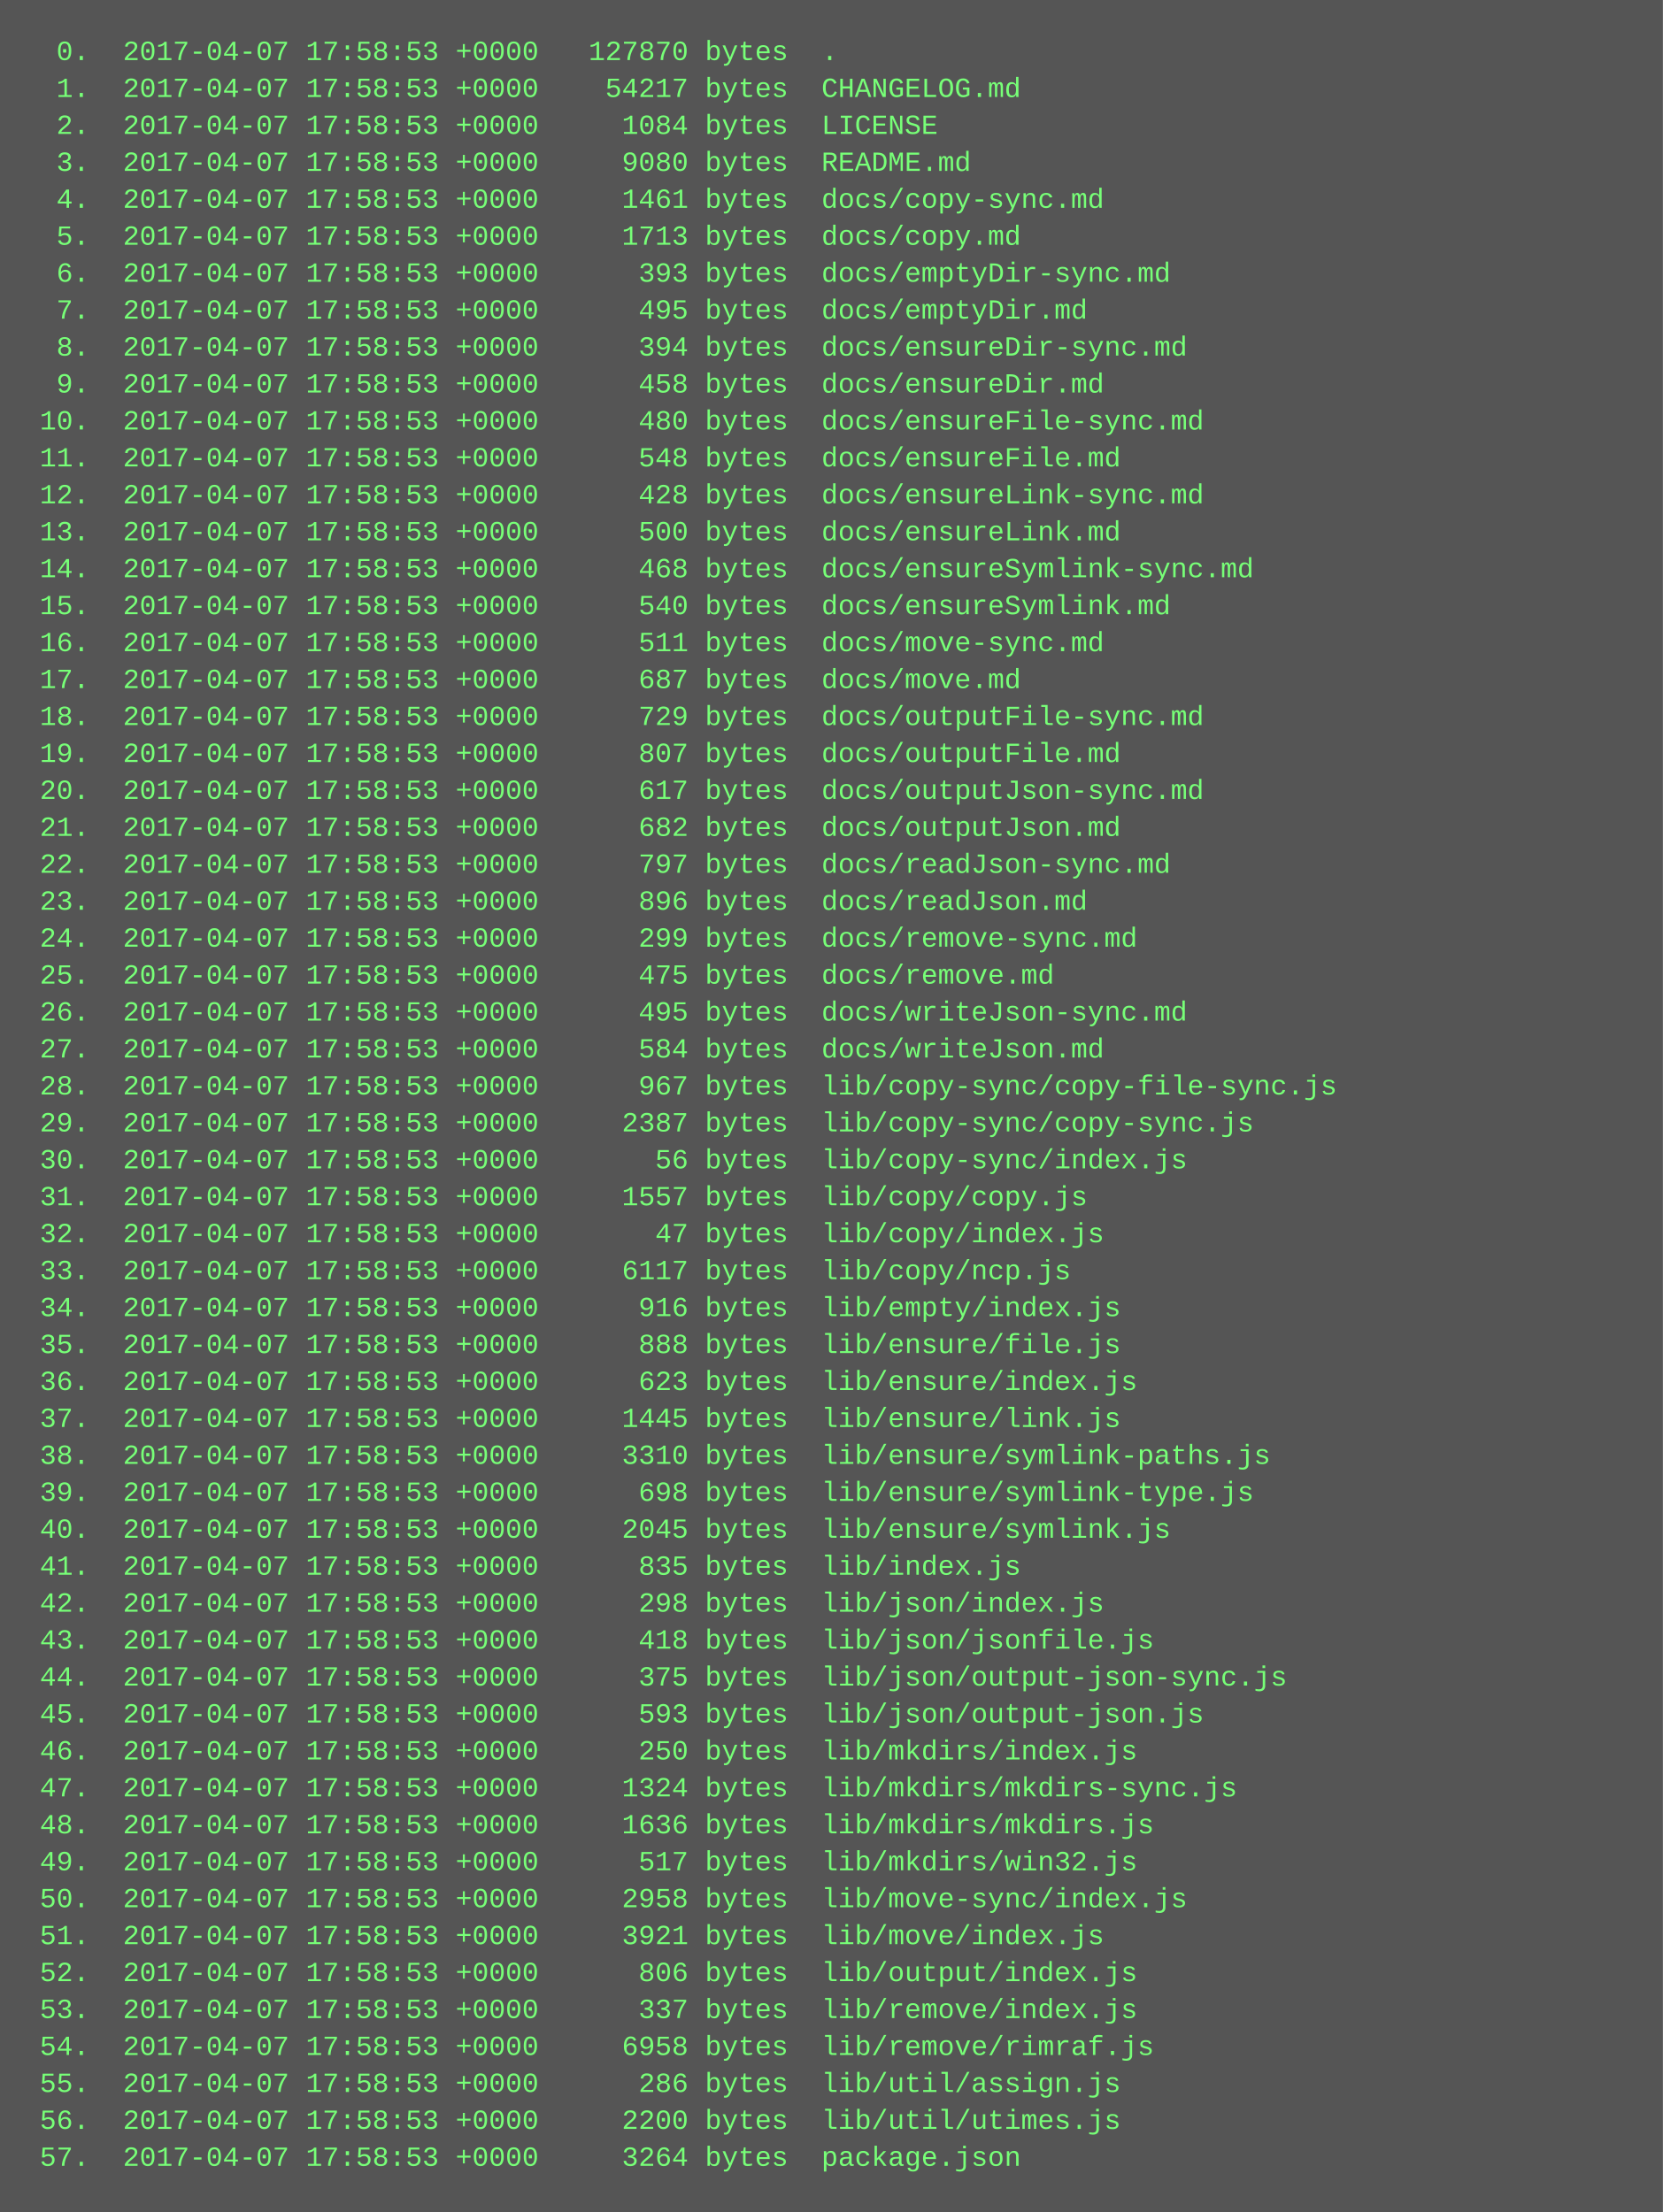
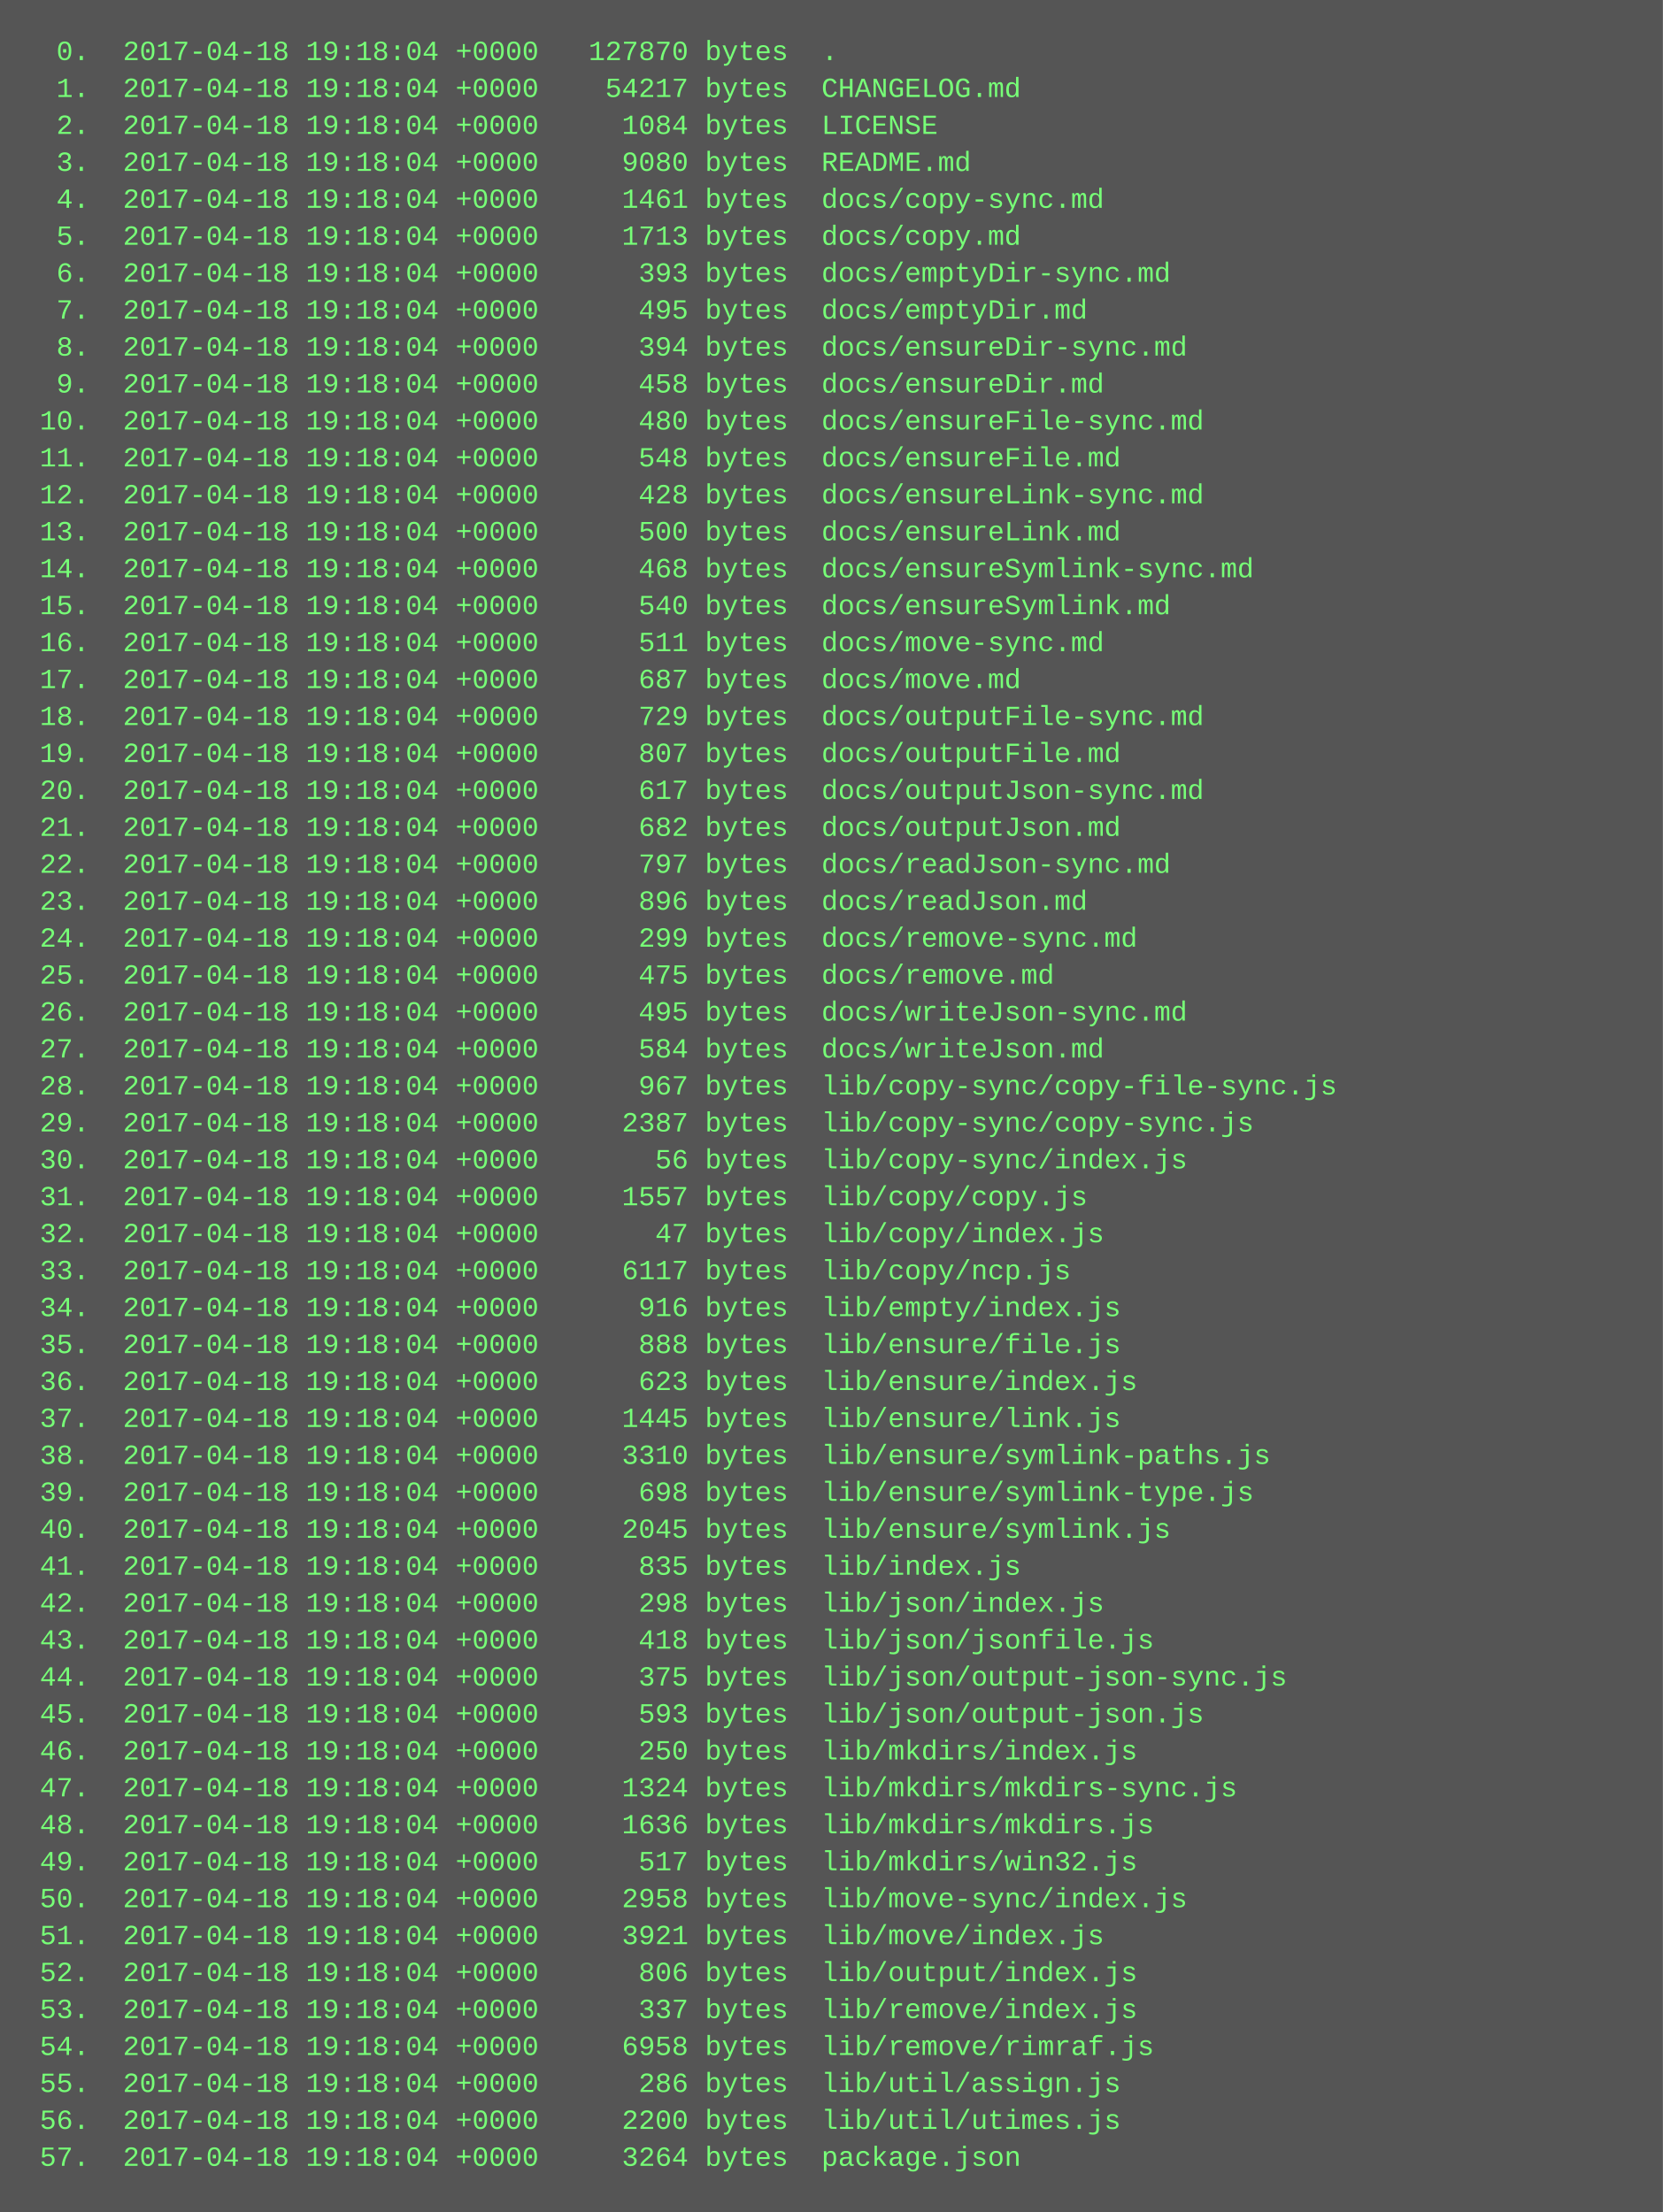
<svg xmlns="http://www.w3.org/2000/svg" height="958" width="720">
  <rect height="958" fill="#555" width="720" />
  <text fill="#7f7" font-family="Courier New" font-size="12" xml:space="preserve">
-     <tspan x="10" y="26">  0.  2017-04-07 17:58:53 +0000   127870 bytes  .</tspan>
-     <tspan x="10" y="42">  1.  2017-04-07 17:58:53 +0000    54217 bytes  CHANGELOG.md</tspan>
-     <tspan x="10" y="58">  2.  2017-04-07 17:58:53 +0000     1084 bytes  LICENSE</tspan>
-     <tspan x="10" y="74">  3.  2017-04-07 17:58:53 +0000     9080 bytes  README.md</tspan>
-     <tspan x="10" y="90">  4.  2017-04-07 17:58:53 +0000     1461 bytes  docs/copy-sync.md</tspan>
-     <tspan x="10" y="106">  5.  2017-04-07 17:58:53 +0000     1713 bytes  docs/copy.md</tspan>
-     <tspan x="10" y="122">  6.  2017-04-07 17:58:53 +0000      393 bytes  docs/emptyDir-sync.md</tspan>
-     <tspan x="10" y="138">  7.  2017-04-07 17:58:53 +0000      495 bytes  docs/emptyDir.md</tspan>
-     <tspan x="10" y="154">  8.  2017-04-07 17:58:53 +0000      394 bytes  docs/ensureDir-sync.md</tspan>
-     <tspan x="10" y="170">  9.  2017-04-07 17:58:53 +0000      458 bytes  docs/ensureDir.md</tspan>
-     <tspan x="10" y="186"> 10.  2017-04-07 17:58:53 +0000      480 bytes  docs/ensureFile-sync.md</tspan>
-     <tspan x="10" y="202"> 11.  2017-04-07 17:58:53 +0000      548 bytes  docs/ensureFile.md</tspan>
-     <tspan x="10" y="218"> 12.  2017-04-07 17:58:53 +0000      428 bytes  docs/ensureLink-sync.md</tspan>
-     <tspan x="10" y="234"> 13.  2017-04-07 17:58:53 +0000      500 bytes  docs/ensureLink.md</tspan>
-     <tspan x="10" y="250"> 14.  2017-04-07 17:58:53 +0000      468 bytes  docs/ensureSymlink-sync.md</tspan>
-     <tspan x="10" y="266"> 15.  2017-04-07 17:58:53 +0000      540 bytes  docs/ensureSymlink.md</tspan>
-     <tspan x="10" y="282"> 16.  2017-04-07 17:58:53 +0000      511 bytes  docs/move-sync.md</tspan>
-     <tspan x="10" y="298"> 17.  2017-04-07 17:58:53 +0000      687 bytes  docs/move.md</tspan>
-     <tspan x="10" y="314"> 18.  2017-04-07 17:58:53 +0000      729 bytes  docs/outputFile-sync.md</tspan>
-     <tspan x="10" y="330"> 19.  2017-04-07 17:58:53 +0000      807 bytes  docs/outputFile.md</tspan>
-     <tspan x="10" y="346"> 20.  2017-04-07 17:58:53 +0000      617 bytes  docs/outputJson-sync.md</tspan>
-     <tspan x="10" y="362"> 21.  2017-04-07 17:58:53 +0000      682 bytes  docs/outputJson.md</tspan>
-     <tspan x="10" y="378"> 22.  2017-04-07 17:58:53 +0000      797 bytes  docs/readJson-sync.md</tspan>
-     <tspan x="10" y="394"> 23.  2017-04-07 17:58:53 +0000      896 bytes  docs/readJson.md</tspan>
-     <tspan x="10" y="410"> 24.  2017-04-07 17:58:53 +0000      299 bytes  docs/remove-sync.md</tspan>
-     <tspan x="10" y="426"> 25.  2017-04-07 17:58:53 +0000      475 bytes  docs/remove.md</tspan>
-     <tspan x="10" y="442"> 26.  2017-04-07 17:58:53 +0000      495 bytes  docs/writeJson-sync.md</tspan>
-     <tspan x="10" y="458"> 27.  2017-04-07 17:58:53 +0000      584 bytes  docs/writeJson.md</tspan>
-     <tspan x="10" y="474"> 28.  2017-04-07 17:58:53 +0000      967 bytes  lib/copy-sync/copy-file-sync.js</tspan>
-     <tspan x="10" y="490"> 29.  2017-04-07 17:58:53 +0000     2387 bytes  lib/copy-sync/copy-sync.js</tspan>
-     <tspan x="10" y="506"> 30.  2017-04-07 17:58:53 +0000       56 bytes  lib/copy-sync/index.js</tspan>
-     <tspan x="10" y="522"> 31.  2017-04-07 17:58:53 +0000     1557 bytes  lib/copy/copy.js</tspan>
-     <tspan x="10" y="538"> 32.  2017-04-07 17:58:53 +0000       47 bytes  lib/copy/index.js</tspan>
-     <tspan x="10" y="554"> 33.  2017-04-07 17:58:53 +0000     6117 bytes  lib/copy/ncp.js</tspan>
-     <tspan x="10" y="570"> 34.  2017-04-07 17:58:53 +0000      916 bytes  lib/empty/index.js</tspan>
-     <tspan x="10" y="586"> 35.  2017-04-07 17:58:53 +0000      888 bytes  lib/ensure/file.js</tspan>
-     <tspan x="10" y="602"> 36.  2017-04-07 17:58:53 +0000      623 bytes  lib/ensure/index.js</tspan>
-     <tspan x="10" y="618"> 37.  2017-04-07 17:58:53 +0000     1445 bytes  lib/ensure/link.js</tspan>
-     <tspan x="10" y="634"> 38.  2017-04-07 17:58:53 +0000     3310 bytes  lib/ensure/symlink-paths.js</tspan>
-     <tspan x="10" y="650"> 39.  2017-04-07 17:58:53 +0000      698 bytes  lib/ensure/symlink-type.js</tspan>
-     <tspan x="10" y="666"> 40.  2017-04-07 17:58:53 +0000     2045 bytes  lib/ensure/symlink.js</tspan>
-     <tspan x="10" y="682"> 41.  2017-04-07 17:58:53 +0000      835 bytes  lib/index.js</tspan>
-     <tspan x="10" y="698"> 42.  2017-04-07 17:58:53 +0000      298 bytes  lib/json/index.js</tspan>
-     <tspan x="10" y="714"> 43.  2017-04-07 17:58:53 +0000      418 bytes  lib/json/jsonfile.js</tspan>
-     <tspan x="10" y="730"> 44.  2017-04-07 17:58:53 +0000      375 bytes  lib/json/output-json-sync.js</tspan>
-     <tspan x="10" y="746"> 45.  2017-04-07 17:58:53 +0000      593 bytes  lib/json/output-json.js</tspan>
-     <tspan x="10" y="762"> 46.  2017-04-07 17:58:53 +0000      250 bytes  lib/mkdirs/index.js</tspan>
-     <tspan x="10" y="778"> 47.  2017-04-07 17:58:53 +0000     1324 bytes  lib/mkdirs/mkdirs-sync.js</tspan>
-     <tspan x="10" y="794"> 48.  2017-04-07 17:58:53 +0000     1636 bytes  lib/mkdirs/mkdirs.js</tspan>
-     <tspan x="10" y="810"> 49.  2017-04-07 17:58:53 +0000      517 bytes  lib/mkdirs/win32.js</tspan>
-     <tspan x="10" y="826"> 50.  2017-04-07 17:58:53 +0000     2958 bytes  lib/move-sync/index.js</tspan>
-     <tspan x="10" y="842"> 51.  2017-04-07 17:58:53 +0000     3921 bytes  lib/move/index.js</tspan>
-     <tspan x="10" y="858"> 52.  2017-04-07 17:58:53 +0000      806 bytes  lib/output/index.js</tspan>
-     <tspan x="10" y="874"> 53.  2017-04-07 17:58:53 +0000      337 bytes  lib/remove/index.js</tspan>
-     <tspan x="10" y="890"> 54.  2017-04-07 17:58:53 +0000     6958 bytes  lib/remove/rimraf.js</tspan>
-     <tspan x="10" y="906"> 55.  2017-04-07 17:58:53 +0000      286 bytes  lib/util/assign.js</tspan>
-     <tspan x="10" y="922"> 56.  2017-04-07 17:58:53 +0000     2200 bytes  lib/util/utimes.js</tspan>
-     <tspan x="10" y="938"> 57.  2017-04-07 17:58:53 +0000     3264 bytes  package.json</tspan>
+     <tspan x="10" y="26">  0.  2017-04-18 19:18:04 +0000   127870 bytes  .</tspan>
+     <tspan x="10" y="42">  1.  2017-04-18 19:18:04 +0000    54217 bytes  CHANGELOG.md</tspan>
+     <tspan x="10" y="58">  2.  2017-04-18 19:18:04 +0000     1084 bytes  LICENSE</tspan>
+     <tspan x="10" y="74">  3.  2017-04-18 19:18:04 +0000     9080 bytes  README.md</tspan>
+     <tspan x="10" y="90">  4.  2017-04-18 19:18:04 +0000     1461 bytes  docs/copy-sync.md</tspan>
+     <tspan x="10" y="106">  5.  2017-04-18 19:18:04 +0000     1713 bytes  docs/copy.md</tspan>
+     <tspan x="10" y="122">  6.  2017-04-18 19:18:04 +0000      393 bytes  docs/emptyDir-sync.md</tspan>
+     <tspan x="10" y="138">  7.  2017-04-18 19:18:04 +0000      495 bytes  docs/emptyDir.md</tspan>
+     <tspan x="10" y="154">  8.  2017-04-18 19:18:04 +0000      394 bytes  docs/ensureDir-sync.md</tspan>
+     <tspan x="10" y="170">  9.  2017-04-18 19:18:04 +0000      458 bytes  docs/ensureDir.md</tspan>
+     <tspan x="10" y="186"> 10.  2017-04-18 19:18:04 +0000      480 bytes  docs/ensureFile-sync.md</tspan>
+     <tspan x="10" y="202"> 11.  2017-04-18 19:18:04 +0000      548 bytes  docs/ensureFile.md</tspan>
+     <tspan x="10" y="218"> 12.  2017-04-18 19:18:04 +0000      428 bytes  docs/ensureLink-sync.md</tspan>
+     <tspan x="10" y="234"> 13.  2017-04-18 19:18:04 +0000      500 bytes  docs/ensureLink.md</tspan>
+     <tspan x="10" y="250"> 14.  2017-04-18 19:18:04 +0000      468 bytes  docs/ensureSymlink-sync.md</tspan>
+     <tspan x="10" y="266"> 15.  2017-04-18 19:18:04 +0000      540 bytes  docs/ensureSymlink.md</tspan>
+     <tspan x="10" y="282"> 16.  2017-04-18 19:18:04 +0000      511 bytes  docs/move-sync.md</tspan>
+     <tspan x="10" y="298"> 17.  2017-04-18 19:18:04 +0000      687 bytes  docs/move.md</tspan>
+     <tspan x="10" y="314"> 18.  2017-04-18 19:18:04 +0000      729 bytes  docs/outputFile-sync.md</tspan>
+     <tspan x="10" y="330"> 19.  2017-04-18 19:18:04 +0000      807 bytes  docs/outputFile.md</tspan>
+     <tspan x="10" y="346"> 20.  2017-04-18 19:18:04 +0000      617 bytes  docs/outputJson-sync.md</tspan>
+     <tspan x="10" y="362"> 21.  2017-04-18 19:18:04 +0000      682 bytes  docs/outputJson.md</tspan>
+     <tspan x="10" y="378"> 22.  2017-04-18 19:18:04 +0000      797 bytes  docs/readJson-sync.md</tspan>
+     <tspan x="10" y="394"> 23.  2017-04-18 19:18:04 +0000      896 bytes  docs/readJson.md</tspan>
+     <tspan x="10" y="410"> 24.  2017-04-18 19:18:04 +0000      299 bytes  docs/remove-sync.md</tspan>
+     <tspan x="10" y="426"> 25.  2017-04-18 19:18:04 +0000      475 bytes  docs/remove.md</tspan>
+     <tspan x="10" y="442"> 26.  2017-04-18 19:18:04 +0000      495 bytes  docs/writeJson-sync.md</tspan>
+     <tspan x="10" y="458"> 27.  2017-04-18 19:18:04 +0000      584 bytes  docs/writeJson.md</tspan>
+     <tspan x="10" y="474"> 28.  2017-04-18 19:18:04 +0000      967 bytes  lib/copy-sync/copy-file-sync.js</tspan>
+     <tspan x="10" y="490"> 29.  2017-04-18 19:18:04 +0000     2387 bytes  lib/copy-sync/copy-sync.js</tspan>
+     <tspan x="10" y="506"> 30.  2017-04-18 19:18:04 +0000       56 bytes  lib/copy-sync/index.js</tspan>
+     <tspan x="10" y="522"> 31.  2017-04-18 19:18:04 +0000     1557 bytes  lib/copy/copy.js</tspan>
+     <tspan x="10" y="538"> 32.  2017-04-18 19:18:04 +0000       47 bytes  lib/copy/index.js</tspan>
+     <tspan x="10" y="554"> 33.  2017-04-18 19:18:04 +0000     6117 bytes  lib/copy/ncp.js</tspan>
+     <tspan x="10" y="570"> 34.  2017-04-18 19:18:04 +0000      916 bytes  lib/empty/index.js</tspan>
+     <tspan x="10" y="586"> 35.  2017-04-18 19:18:04 +0000      888 bytes  lib/ensure/file.js</tspan>
+     <tspan x="10" y="602"> 36.  2017-04-18 19:18:04 +0000      623 bytes  lib/ensure/index.js</tspan>
+     <tspan x="10" y="618"> 37.  2017-04-18 19:18:04 +0000     1445 bytes  lib/ensure/link.js</tspan>
+     <tspan x="10" y="634"> 38.  2017-04-18 19:18:04 +0000     3310 bytes  lib/ensure/symlink-paths.js</tspan>
+     <tspan x="10" y="650"> 39.  2017-04-18 19:18:04 +0000      698 bytes  lib/ensure/symlink-type.js</tspan>
+     <tspan x="10" y="666"> 40.  2017-04-18 19:18:04 +0000     2045 bytes  lib/ensure/symlink.js</tspan>
+     <tspan x="10" y="682"> 41.  2017-04-18 19:18:04 +0000      835 bytes  lib/index.js</tspan>
+     <tspan x="10" y="698"> 42.  2017-04-18 19:18:04 +0000      298 bytes  lib/json/index.js</tspan>
+     <tspan x="10" y="714"> 43.  2017-04-18 19:18:04 +0000      418 bytes  lib/json/jsonfile.js</tspan>
+     <tspan x="10" y="730"> 44.  2017-04-18 19:18:04 +0000      375 bytes  lib/json/output-json-sync.js</tspan>
+     <tspan x="10" y="746"> 45.  2017-04-18 19:18:04 +0000      593 bytes  lib/json/output-json.js</tspan>
+     <tspan x="10" y="762"> 46.  2017-04-18 19:18:04 +0000      250 bytes  lib/mkdirs/index.js</tspan>
+     <tspan x="10" y="778"> 47.  2017-04-18 19:18:04 +0000     1324 bytes  lib/mkdirs/mkdirs-sync.js</tspan>
+     <tspan x="10" y="794"> 48.  2017-04-18 19:18:04 +0000     1636 bytes  lib/mkdirs/mkdirs.js</tspan>
+     <tspan x="10" y="810"> 49.  2017-04-18 19:18:04 +0000      517 bytes  lib/mkdirs/win32.js</tspan>
+     <tspan x="10" y="826"> 50.  2017-04-18 19:18:04 +0000     2958 bytes  lib/move-sync/index.js</tspan>
+     <tspan x="10" y="842"> 51.  2017-04-18 19:18:04 +0000     3921 bytes  lib/move/index.js</tspan>
+     <tspan x="10" y="858"> 52.  2017-04-18 19:18:04 +0000      806 bytes  lib/output/index.js</tspan>
+     <tspan x="10" y="874"> 53.  2017-04-18 19:18:04 +0000      337 bytes  lib/remove/index.js</tspan>
+     <tspan x="10" y="890"> 54.  2017-04-18 19:18:04 +0000     6958 bytes  lib/remove/rimraf.js</tspan>
+     <tspan x="10" y="906"> 55.  2017-04-18 19:18:04 +0000      286 bytes  lib/util/assign.js</tspan>
+     <tspan x="10" y="922"> 56.  2017-04-18 19:18:04 +0000     2200 bytes  lib/util/utimes.js</tspan>
+     <tspan x="10" y="938"> 57.  2017-04-18 19:18:04 +0000     3264 bytes  package.json</tspan>
  </text>
</svg>
